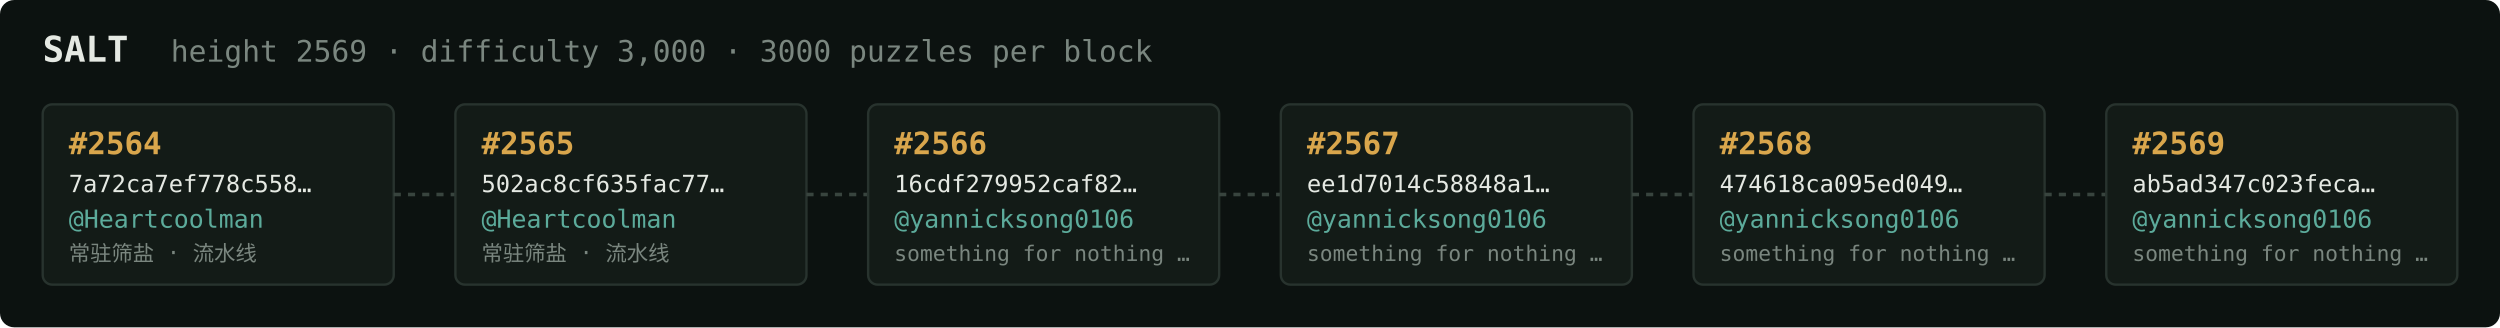
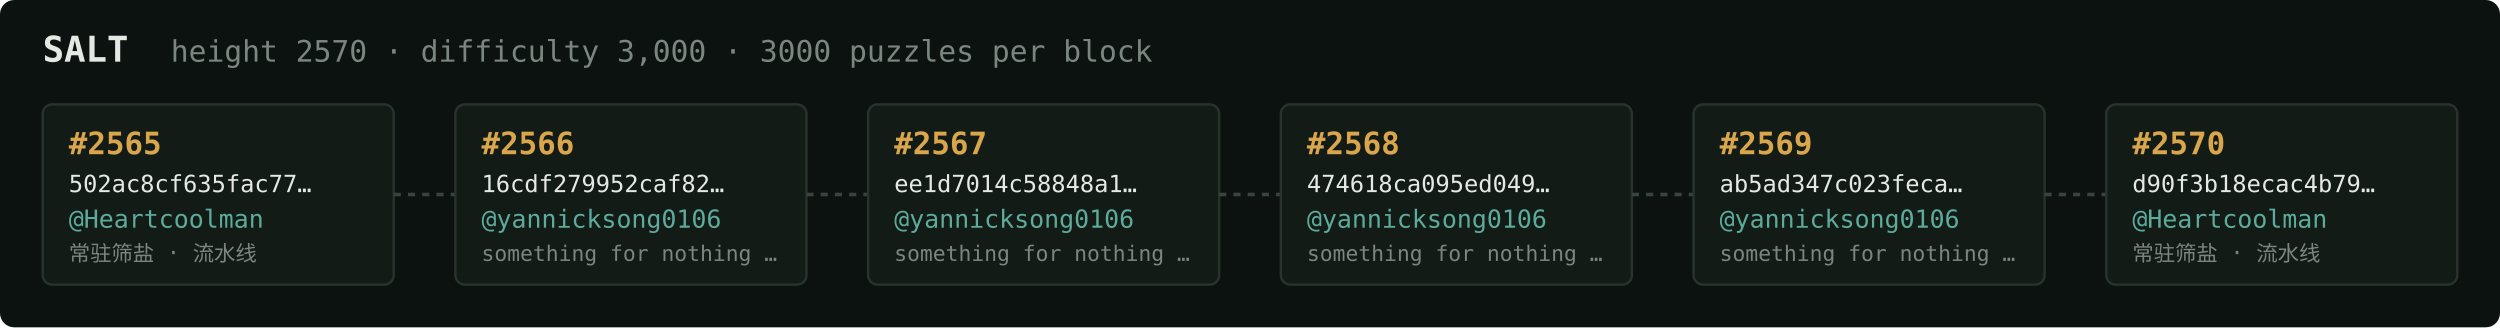
<svg xmlns="http://www.w3.org/2000/svg" width="1054" height="138" viewBox="0 0 1054 138" font-family="ui-monospace,SFMono-Regular,Menlo,monospace">
  <rect fill="#0c1210" width="1054" height="138" rx="6" />
  <text x="18" y="26" fill="#e5e9e3" font-size="15" font-weight="700">SALT</text>
-   <text x="72" y="26" fill="#7a867f" font-size="12.5">height 2569 · difficulty 3,000 · 3000 puzzles per block</text>
+   <text x="72" y="26" fill="#7a867f" font-size="12.5">height 2570 · difficulty 3,000 · 3000 puzzles per block</text>
  <rect x="18" y="44" width="148" height="76" rx="4" fill="#131b17" stroke="#28332e" stroke-width="1" />
-   <text x="29" y="65" fill="#d9a64c" font-size="13" font-weight="700">#2564</text>
-   <text x="29" y="81" fill="#e5e9e3" font-size="10">7a72ca7ef778c558…</text>
+   <text x="29" y="65" fill="#d9a64c" font-size="13" font-weight="700">#2565</text>
+   <text x="29" y="81" fill="#e5e9e3" font-size="10">502ac8cf635fac77…</text>
  <text x="29" y="96" fill="#5cab9b" font-size="10.5">@Heartcoolman</text>
  <text x="29" y="110" fill="#7a867f" font-size="9">常驻筛盐 · 流水线</text>
  <line x1="166" y1="82.0" x2="192" y2="82.0" stroke="#38443e" stroke-width="1.5" stroke-dasharray="3 3" />
  <rect x="192" y="44" width="148" height="76" rx="4" fill="#131b17" stroke="#28332e" stroke-width="1" />
-   <text x="203" y="65" fill="#d9a64c" font-size="13" font-weight="700">#2565</text>
-   <text x="203" y="81" fill="#e5e9e3" font-size="10">502ac8cf635fac77…</text>
-   <text x="203" y="96" fill="#5cab9b" font-size="10.5">@Heartcoolman</text>
-   <text x="203" y="110" fill="#7a867f" font-size="9">常驻筛盐 · 流水线</text>
+   <text x="203" y="65" fill="#d9a64c" font-size="13" font-weight="700">#2566</text>
+   <text x="203" y="81" fill="#e5e9e3" font-size="10">16cdf279952caf82…</text>
+   <text x="203" y="96" fill="#5cab9b" font-size="10.5">@yannicksong0106</text>
+   <text x="203" y="110" fill="#7a867f" font-size="9">something for nothing …</text>
  <line x1="340" y1="82.0" x2="366" y2="82.0" stroke="#38443e" stroke-width="1.5" stroke-dasharray="3 3" />
  <rect x="366" y="44" width="148" height="76" rx="4" fill="#131b17" stroke="#28332e" stroke-width="1" />
-   <text x="377" y="65" fill="#d9a64c" font-size="13" font-weight="700">#2566</text>
-   <text x="377" y="81" fill="#e5e9e3" font-size="10">16cdf279952caf82…</text>
+   <text x="377" y="65" fill="#d9a64c" font-size="13" font-weight="700">#2567</text>
+   <text x="377" y="81" fill="#e5e9e3" font-size="10">ee1d7014c58848a1…</text>
  <text x="377" y="96" fill="#5cab9b" font-size="10.5">@yannicksong0106</text>
  <text x="377" y="110" fill="#7a867f" font-size="9">something for nothing …</text>
  <line x1="514" y1="82.0" x2="540" y2="82.0" stroke="#38443e" stroke-width="1.5" stroke-dasharray="3 3" />
  <rect x="540" y="44" width="148" height="76" rx="4" fill="#131b17" stroke="#28332e" stroke-width="1" />
-   <text x="551" y="65" fill="#d9a64c" font-size="13" font-weight="700">#2567</text>
-   <text x="551" y="81" fill="#e5e9e3" font-size="10">ee1d7014c58848a1…</text>
+   <text x="551" y="65" fill="#d9a64c" font-size="13" font-weight="700">#2568</text>
+   <text x="551" y="81" fill="#e5e9e3" font-size="10">474618ca095ed049…</text>
  <text x="551" y="96" fill="#5cab9b" font-size="10.5">@yannicksong0106</text>
  <text x="551" y="110" fill="#7a867f" font-size="9">something for nothing …</text>
  <line x1="688" y1="82.0" x2="714" y2="82.0" stroke="#38443e" stroke-width="1.5" stroke-dasharray="3 3" />
  <rect x="714" y="44" width="148" height="76" rx="4" fill="#131b17" stroke="#28332e" stroke-width="1" />
-   <text x="725" y="65" fill="#d9a64c" font-size="13" font-weight="700">#2568</text>
-   <text x="725" y="81" fill="#e5e9e3" font-size="10">474618ca095ed049…</text>
+   <text x="725" y="65" fill="#d9a64c" font-size="13" font-weight="700">#2569</text>
+   <text x="725" y="81" fill="#e5e9e3" font-size="10">ab5ad347c023feca…</text>
  <text x="725" y="96" fill="#5cab9b" font-size="10.5">@yannicksong0106</text>
  <text x="725" y="110" fill="#7a867f" font-size="9">something for nothing …</text>
  <line x1="862" y1="82.0" x2="888" y2="82.0" stroke="#38443e" stroke-width="1.5" stroke-dasharray="3 3" />
  <rect x="888" y="44" width="148" height="76" rx="4" fill="#131b17" stroke="#28332e" stroke-width="1" />
-   <text x="899" y="65" fill="#d9a64c" font-size="13" font-weight="700">#2569</text>
-   <text x="899" y="81" fill="#e5e9e3" font-size="10">ab5ad347c023feca…</text>
-   <text x="899" y="96" fill="#5cab9b" font-size="10.5">@yannicksong0106</text>
-   <text x="899" y="110" fill="#7a867f" font-size="9">something for nothing …</text>
+   <text x="899" y="65" fill="#d9a64c" font-size="13" font-weight="700">#2570</text>
+   <text x="899" y="81" fill="#e5e9e3" font-size="10">d90f3b18ecac4b79…</text>
+   <text x="899" y="96" fill="#5cab9b" font-size="10.5">@Heartcoolman</text>
+   <text x="899" y="110" fill="#7a867f" font-size="9">常驻筛盐 · 流水线</text>
</svg>
